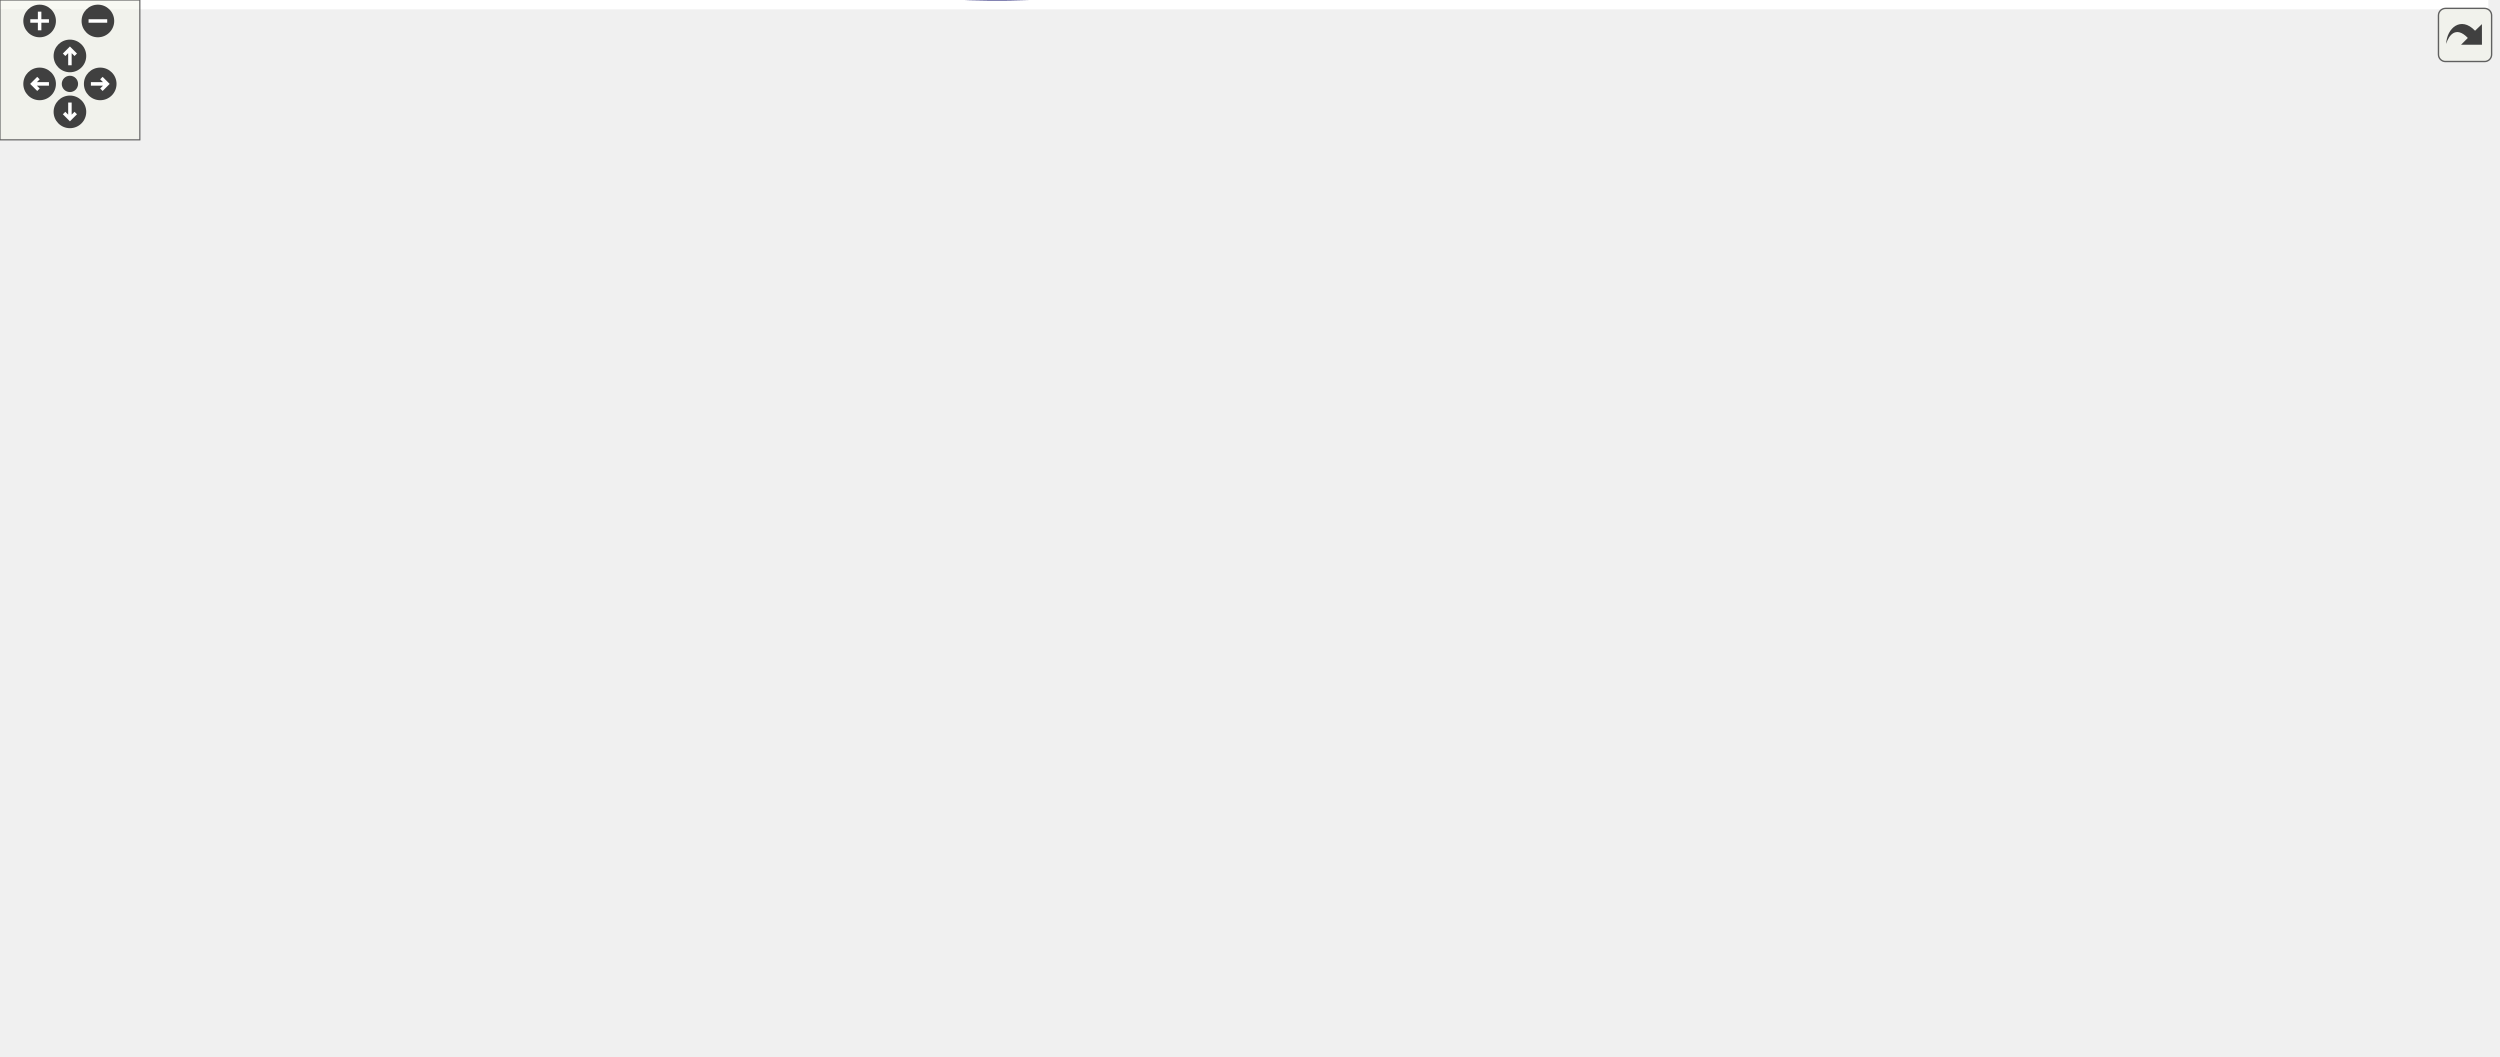
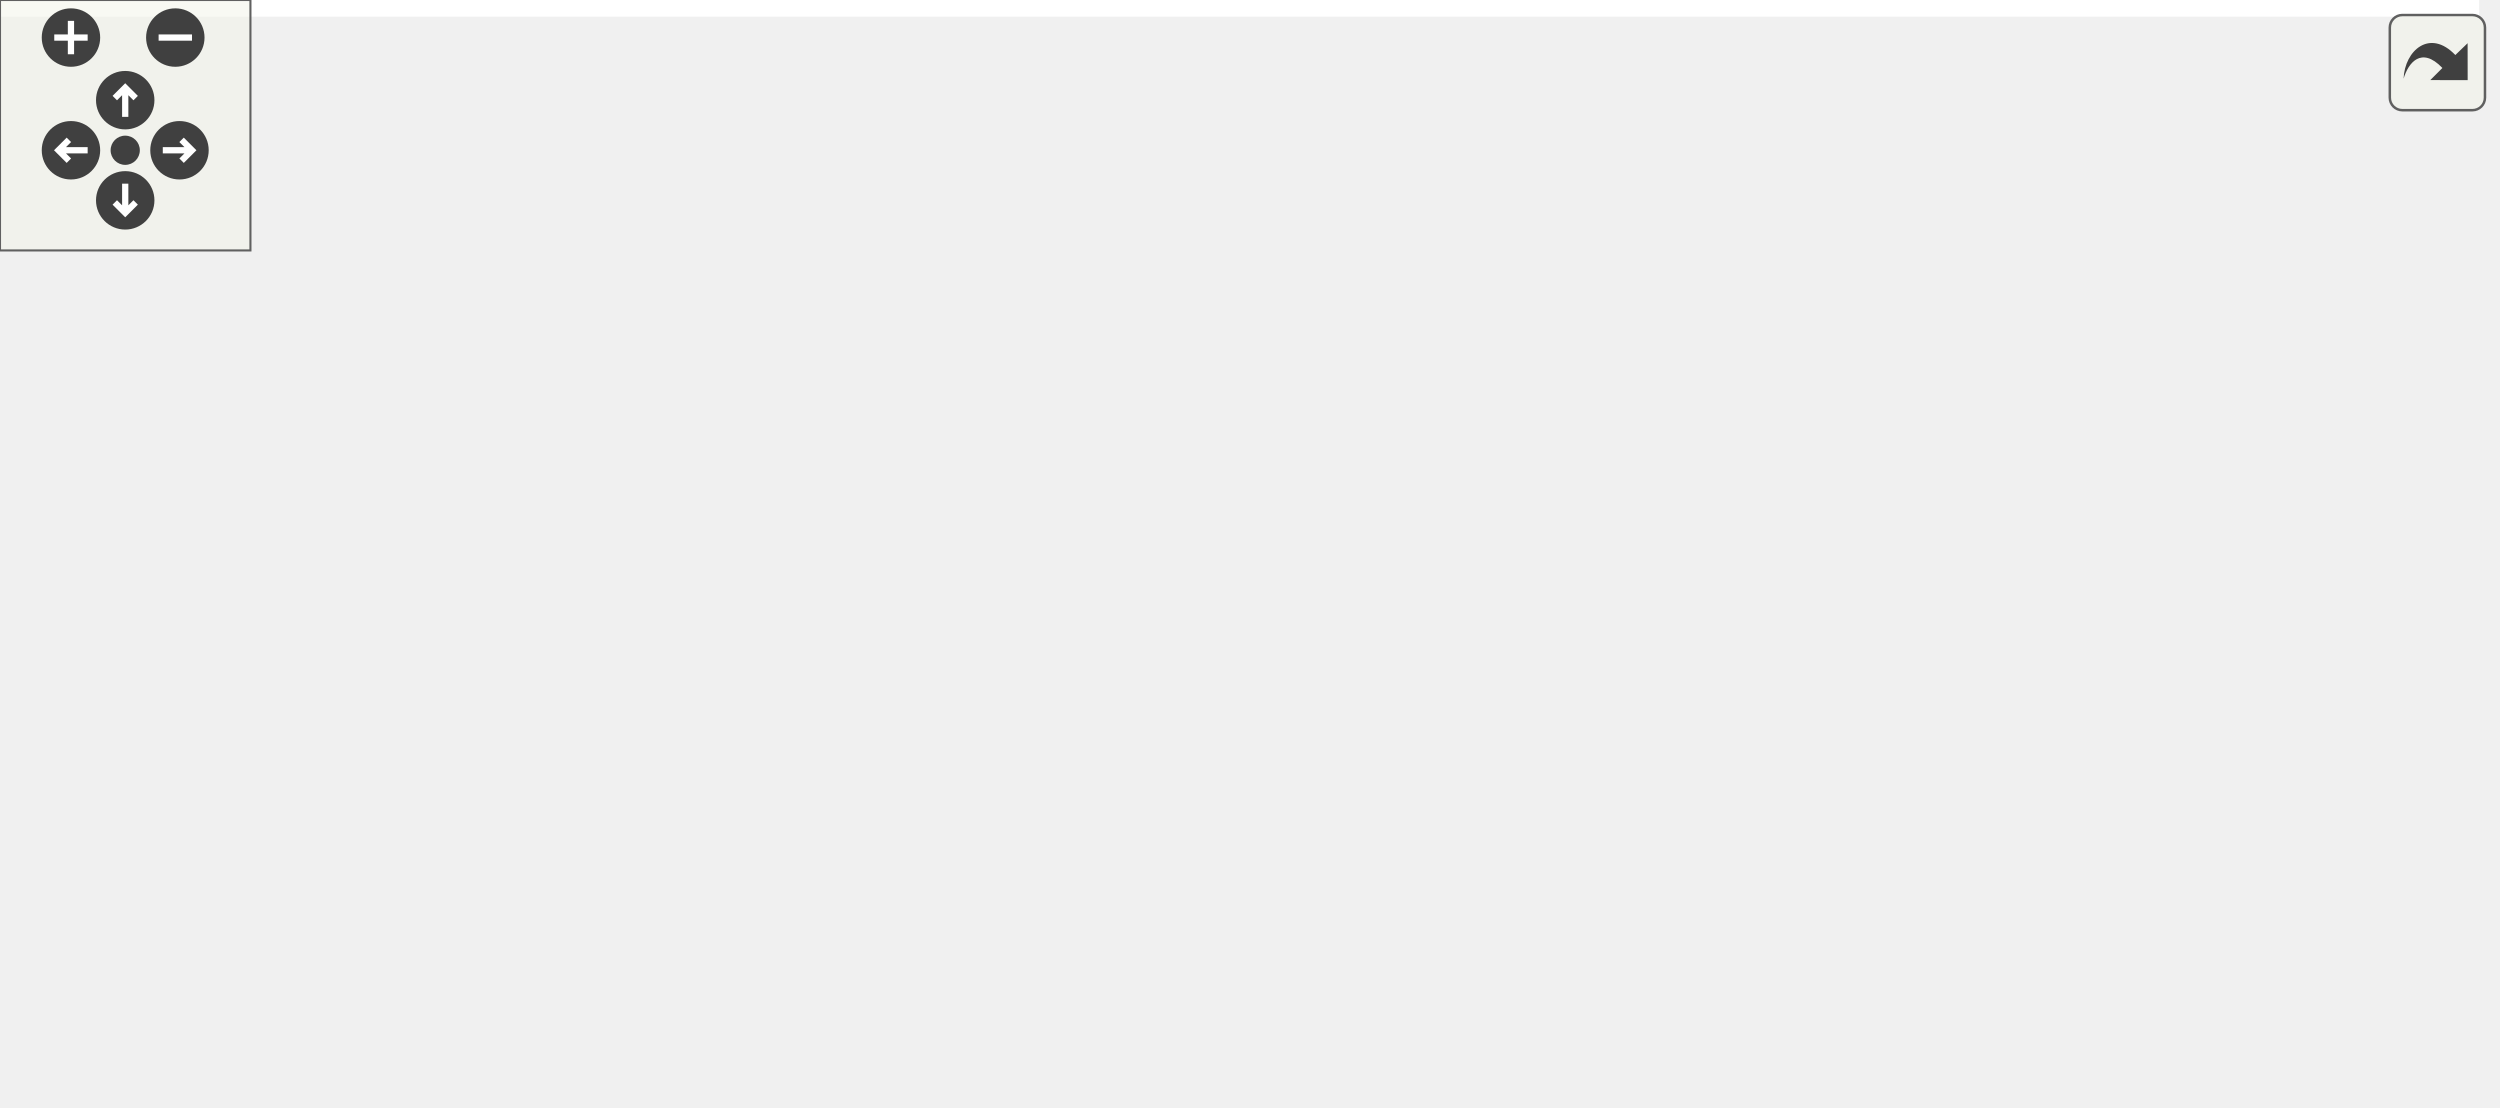
<svg xmlns="http://www.w3.org/2000/svg" xmlns:xlink="http://www.w3.org/1999/xlink" id="main" version="1.1" xml:space="preserve">
  <style type="text/css">
.edge:hover path { stroke: red; }
.edge:hover polygon { stroke: red; fill: red; }
</style>
  <defs>
    <circle id="rim" cx="0" cy="0" r="7" />
    <circle id="rim2" cx="0" cy="0" r="3.5" />
    <g id="zoomPlus">
      <use xlink:href="#rim" fill="#404040">
        <set attributeName="fill" to="#808080" begin="zoomplus.mouseover" end="zoomplus.mouseout" />
      </use>
      <path d="M-4,0h8M0,-4v8" fill="none" stroke="white" stroke-width="1.5" pointer-events="none" />
    </g>
    <g id="zoomMin">
      <use xlink:href="#rim" fill="#404040">
        <set attributeName="fill" to="#808080" begin="zoomminus.mouseover" end="zoomminus.mouseout" />
      </use>
      <path d="M-4,0h8" fill="none" stroke="white" stroke-width="1.5" pointer-events="none" />
    </g>
    <g id="dirArrow">
      <path fill="none" stroke="white" stroke-width="1.5" d="M0,-3.0v7 M-2.5,-0.5L0,-3.0L2.5,-0.5" />
    </g>
    <g id="resetDef">
      <use xlink:href="#rim2" fill="#404040">
        <set attributeName="fill" to="#808080" begin="reset.mouseover" end="reset.mouseout" />
      </use>
    </g>
  </defs>
  <svg id="graph" class="graph">
    <g id="viewport">
-       <polygon fill="white" stroke="transparent" points="-4,4 -4,-392.34 1067.65,-392.34 1067.65,4 -4,4" />
+       <polygon fill="white" stroke="transparent" points="-4,4 -4,-204.5 593.94,-204.5 593.94,4 -4,4" />
      <g id="node1" class="node">
        <g id="a_node1">
          <a xlink:title=" ">
-             <polygon fill="#bfbfbf" stroke="black" points="1016,-202.54 1016,-221.54 1057,-221.54 1057,-202.54 1016,-202.54" />
-             <text text-anchor="middle" x="1036.5" y="-209.54" font-family="Helvetica,sans-Serif" font-size="10.00">move</text>
-           </a>
-         </g>
-       </g>
-       <g id="edge31" class="edge">
-         <path fill="none" stroke="midnightblue" d="M1063.45,-228.77C1064.27,-234.96 1055.29,-240.04 1036.5,-240.04 1009.78,-240.04 1002.89,-229.76 1015.83,-220.64" />
-         <polygon fill="midnightblue" stroke="midnightblue" points="1066.05,-226.41 1057.17,-220.64 1060.51,-230.69 1066.05,-226.41" />
+             <polygon fill="#bfbfbf" stroke="black" points="546,-113 546,-132 587,-132 587,-113 546,-113" />
+             <text text-anchor="middle" x="566.5" y="-120" font-family="Helvetica,sans-Serif" font-size="10.00">move</text>
+           </a>
+         </g>
+       </g>
+       <g id="edge19" class="edge">
+         <path fill="none" stroke="midnightblue" d="M589.94,-141.53C588.66,-146.63 580.85,-150.5 566.5,-150.5 544.11,-150.5 537.63,-141.07 547.08,-132.26" />
+         <polygon fill="midnightblue" stroke="midnightblue" points="593.11,-140.04 585.92,-132.26 586.68,-142.82 593.11,-140.04" />
      </g>
      <g id="node2" class="node">
        <g id="a_node2">
          <a xlink:href="classrare_1_1components_1_1main__window_1_1_main_window.html#a91465b9ae57cdea67cbcbb58986892d7" target="_top" xlink:title=" ">
-             <polygon fill="white" stroke="black" points="821.5,-228.54 821.5,-269.54 963.5,-269.54 963.5,-228.54 821.5,-228.54" />
-             <text text-anchor="start" x="829.5" y="-257.54" font-family="Helvetica,sans-Serif" font-size="10.00">rare.components.main</text>
-             <text text-anchor="start" x="829.5" y="-246.54" font-family="Helvetica,sans-Serif" font-size="10.00">_window.MainWindow.center</text>
-             <text text-anchor="middle" x="892.5" y="-235.54" font-family="Helvetica,sans-Serif" font-size="10.00">_window</text>
+             <polygon fill="white" stroke="black" points="368,-141 368,-182 510,-182 510,-141 368,-141" />
+             <text text-anchor="start" x="376" y="-170" font-family="Helvetica,sans-Serif" font-size="10.00">rare.components.main</text>
+             <text text-anchor="start" x="376" y="-159" font-family="Helvetica,sans-Serif" font-size="10.00">_window.MainWindow.center</text>
+             <text text-anchor="middle" x="439" y="-148" font-family="Helvetica,sans-Serif" font-size="10.00">_window</text>
          </a>
        </g>
      </g>
      <g id="edge1" class="edge">
-         <path fill="none" stroke="midnightblue" d="M1006.03,-219.72C993.65,-222.94 978.68,-226.85 963.75,-230.74" />
-         <polygon fill="midnightblue" stroke="midnightblue" points="1006.96,-223.09 1015.76,-217.18 1005.2,-216.32 1006.96,-223.09" />
-       </g>
-       <g id="node12" class="node">
-         <g id="a_node12">
-           <a xlink:href="classrare_1_1launcher_1_1console_1_1_console.html#a91465b9ae57cdea67cbcbb58986892d7" target="_top" xlink:title=" ">
-             <polygon fill="white" stroke="black" points="805,-161.04 805,-191.04 980,-191.04 980,-161.04 805,-161.04" />
-             <text text-anchor="start" x="813" y="-179.04" font-family="Helvetica,sans-Serif" font-size="10.00">rare.launcher.console.Console.center</text>
-             <text text-anchor="middle" x="892.5" y="-168.04" font-family="Helvetica,sans-Serif" font-size="10.00">_window</text>
-           </a>
-         </g>
-       </g>
-       <g id="edge27" class="edge">
-         <path fill="none" stroke="midnightblue" d="M1005.83,-204.52C990.49,-200.63 971.2,-195.74 952.96,-191.11" />
-         <polygon fill="midnightblue" stroke="midnightblue" points="1005.2,-207.97 1015.76,-207.03 1006.92,-201.18 1005.2,-207.97" />
+         <path fill="none" stroke="midnightblue" d="M536.27,-131.58C527.18,-134.41 516.78,-137.64 506.24,-140.92" />
+         <polygon fill="midnightblue" stroke="midnightblue" points="537.38,-134.9 545.89,-128.59 535.3,-128.22 537.38,-134.9" />
+       </g>
+       <g id="node8" class="node">
+         <g id="a_node8">
+           <a xlink:href="classrare_1_1launcher_1_1console__dialog_1_1_console_dialog.html#a91465b9ae57cdea67cbcbb58986892d7" target="_top" xlink:title=" ">
+             <polygon fill="white" stroke="black" points="368.5,-63 368.5,-104 509.5,-104 509.5,-63 368.5,-63" />
+             <text text-anchor="start" x="376.5" y="-92" font-family="Helvetica,sans-Serif" font-size="10.00">rare.launcher.console</text>
+             <text text-anchor="start" x="376.5" y="-81" font-family="Helvetica,sans-Serif" font-size="10.00">_dialog.ConsoleDialog.center</text>
+             <text text-anchor="middle" x="439" y="-70" font-family="Helvetica,sans-Serif" font-size="10.00">_window</text>
+           </a>
+         </g>
+       </g>
+       <g id="edge15" class="edge">
+         <path fill="none" stroke="midnightblue" d="M536.27,-113.42C527.18,-110.59 516.78,-107.36 506.24,-104.08" />
+         <polygon fill="midnightblue" stroke="midnightblue" points="535.3,-116.78 545.89,-116.41 537.38,-110.1 535.3,-116.78" />
      </g>
      <g id="edge2" class="edge">
-         <path fill="none" stroke="midnightblue" d="M917.27,-279.9C913.59,-284.74 905.33,-288.04 892.5,-288.04 871.97,-288.04 863.15,-279.58 866.03,-269.9" />
-         <polygon fill="midnightblue" stroke="midnightblue" points="920.75,-280.35 918.97,-269.9 913.85,-279.18 920.75,-280.35" />
+         <path fill="none" stroke="midnightblue" d="M460.68,-192.36C457.45,-197.2 450.23,-200.5 439,-200.5 421.04,-200.5 413.32,-192.04 415.84,-182.36" />
+         <polygon fill="midnightblue" stroke="midnightblue" points="464.15,-192.77 462.16,-182.36 457.23,-191.74 464.15,-192.77" />
      </g>
      <g id="node3" class="node">
        <g id="a_node3">
          <a xlink:href="classrare_1_1components_1_1main__window_1_1_main_window.html#a7e95a1a89e48f7f756bcea2a62a14a62" target="_top" xlink:title=" ">
-             <polygon fill="white" stroke="black" points="614.5,-234.04 614.5,-264.04 752.5,-264.04 752.5,-234.04 614.5,-234.04" />
-             <text text-anchor="start" x="622.5" y="-252.04" font-family="Helvetica,sans-Serif" font-size="10.00">rare.components.main</text>
-             <text text-anchor="middle" x="683.5" y="-241.04" font-family="Helvetica,sans-Serif" font-size="10.00">_window.MainWindow.show</text>
+             <polygon fill="white" stroke="black" points="194,-143.5 194,-173.5 332,-173.5 332,-143.5 194,-143.5" />
+             <text text-anchor="start" x="202" y="-161.5" font-family="Helvetica,sans-Serif" font-size="10.00">rare.components.main</text>
+             <text text-anchor="middle" x="263" y="-150.5" font-family="Helvetica,sans-Serif" font-size="10.00">_window.MainWindow.show</text>
          </a>
        </g>
      </g>
      <g id="edge3" class="edge">
-         <path fill="none" stroke="midnightblue" d="M811.41,-249.04C792.04,-249.04 771.52,-249.04 752.75,-249.04" />
-         <polygon fill="midnightblue" stroke="midnightblue" points="811.42,-252.54 821.42,-249.04 811.42,-245.54 811.42,-252.54" />
-       </g>
-       <g id="node10" class="node">
-         <g id="a_node10">
-           <a xlink:href="classrare_1_1launcher_1_1console_1_1_console.html#a7e95a1a89e48f7f756bcea2a62a14a62" target="_top" xlink:title=" ">
-             <polygon fill="white" stroke="black" points="598,-166.54 598,-185.54 769,-185.54 769,-166.54 598,-166.54" />
-             <text text-anchor="middle" x="683.5" y="-173.54" font-family="Helvetica,sans-Serif" font-size="10.00">rare.launcher.console.Console.show</text>
-           </a>
-         </g>
-       </g>
-       <g id="edge18" class="edge">
-         <path fill="none" stroke="midnightblue" d="M823.74,-225.14C785.48,-211.65 739.8,-195.54 711.46,-185.55" />
-         <polygon fill="midnightblue" stroke="midnightblue" points="822.69,-228.49 833.29,-228.51 825.02,-221.88 822.69,-228.49" />
-       </g>
-       <g id="edge13" class="edge">
-         <path fill="none" stroke="midnightblue" d="M720.46,-274.5C715.87,-279.22 703.55,-282.54 683.5,-282.54 650.59,-282.54 638.51,-273.6 647.25,-264.2" />
-         <polygon fill="midnightblue" stroke="midnightblue" points="723.93,-273.93 719.75,-264.2 716.95,-274.42 723.93,-273.93" />
+         <path fill="none" stroke="midnightblue" d="M357.94,-160.12C349.33,-159.97 340.63,-159.82 332.18,-159.68" />
+         <polygon fill="midnightblue" stroke="midnightblue" points="357.92,-163.62 367.98,-160.29 358.04,-156.62 357.92,-163.62" />
+       </g>
+       <g id="node6" class="node">
+         <g id="a_node6">
+           <a xlink:href="classrare_1_1launcher_1_1console__dialog_1_1_console_dialog.html#a7e95a1a89e48f7f756bcea2a62a14a62" target="_top" xlink:title=" ">
+             <polygon fill="white" stroke="black" points="194.5,-73.5 194.5,-103.5 331.5,-103.5 331.5,-73.5 194.5,-73.5" />
+             <text text-anchor="start" x="202.5" y="-91.5" font-family="Helvetica,sans-Serif" font-size="10.00">rare.launcher.console</text>
+             <text text-anchor="middle" x="263" y="-80.5" font-family="Helvetica,sans-Serif" font-size="10.00">_dialog.ConsoleDialog.show</text>
+           </a>
+         </g>
+       </g>
+       <g id="edge9" class="edge">
+         <path fill="none" stroke="midnightblue" d="M379.55,-136.98C353.16,-125.91 322.84,-113.19 299.88,-103.55" />
+         <polygon fill="midnightblue" stroke="midnightblue" points="378.49,-140.33 389.07,-140.97 381.2,-133.87 378.49,-140.33" />
+       </g>
+       <g id="edge4" class="edge">
+         <path fill="none" stroke="midnightblue" d="M294.27,-183.96C290.39,-188.68 279.97,-192 263,-192 235.16,-192 224.93,-183.06 232.33,-173.66" />
+         <polygon fill="midnightblue" stroke="midnightblue" points="297.75,-183.44 293.67,-173.66 290.76,-183.85 297.75,-183.44" />
      </g>
      <g id="node4" class="node">
        <g id="a_node4">
-           <a xlink:href="classrare_1_1components_1_1dialogs_1_1install__dialog_1_1_install_dialog.html#aa902973791e81c8c4542da337b86289b" target="_top" xlink:title=" ">
-             <polygon fill="white" stroke="black" points="0,-94.04 0,-124.04 149,-124.04 149,-94.04 0,-94.04" />
-             <text text-anchor="start" x="8" y="-112.04" font-family="Helvetica,sans-Serif" font-size="10.00">rare.components.dialogs.install</text>
-             <text text-anchor="middle" x="74.5" y="-101.04" font-family="Helvetica,sans-Serif" font-size="10.00">_dialog.InstallDialog.execute</text>
-           </a>
-         </g>
-       </g>
-       <g id="edge4" class="edge">
-         <path fill="none" stroke="midnightblue" d="M666.86,-272.55C646.55,-300.72 608.17,-346.43 562,-365.04 482.86,-396.94 449.93,-394.92 370,-365.04 235.16,-314.62 121.26,-171.51 86.44,-124.33" />
-         <polygon fill="midnightblue" stroke="midnightblue" points="669.92,-274.28 672.81,-264.08 664.2,-270.25 669.92,-274.28" />
+           <a xlink:href="classrare_1_1components_1_1main__window_1_1_main_window.html#aa932131ff73a2a934f2f2da848314955" target="_top" xlink:title=" ">
+             <polygon fill="white" stroke="black" points="10.5,-68 10.5,-109 147.5,-109 147.5,-68 10.5,-68" />
+             <text text-anchor="start" x="18.5" y="-97" font-family="Helvetica,sans-Serif" font-size="10.00">rare.components.main</text>
+             <text text-anchor="start" x="18.5" y="-86" font-family="Helvetica,sans-Serif" font-size="10.00">_window.MainWindow.timer</text>
+             <text text-anchor="middle" x="79" y="-75" font-family="Helvetica,sans-Serif" font-size="10.00">_finished</text>
+           </a>
+         </g>
+       </g>
+       <g id="edge5" class="edge">
+         <path fill="none" stroke="midnightblue" d="M213.45,-139.83C188.8,-130.34 158.79,-118.8 133.48,-109.07" />
+         <polygon fill="midnightblue" stroke="midnightblue" points="212.37,-143.16 222.96,-143.48 214.88,-136.63 212.37,-143.16" />
      </g>
      <g id="node5" class="node">
        <g id="a_node5">
-           <a xlink:href="classrare_1_1components_1_1dialogs_1_1launch__dialog_1_1_launch_dialog.html#a6c3ea5ef9b9848bf1214c66978e3d59d" target="_top" xlink:title=" ">
-             <polygon fill="white" stroke="black" points="390,-307.04 390,-337.04 542,-337.04 542,-307.04 390,-307.04" />
-             <text text-anchor="start" x="398" y="-325.04" font-family="Helvetica,sans-Serif" font-size="10.00">rare.components.dialogs.launch</text>
-             <text text-anchor="middle" x="466" y="-314.04" font-family="Helvetica,sans-Serif" font-size="10.00">_dialog.LaunchDialog.login</text>
-           </a>
-         </g>
+           <a xlink:href="classrare_1_1components_1_1main__window_1_1_main_window.html#a76ef2ebd71b1a1858194134725b6c800" target="_top" xlink:title=" ">
+             <polygon fill="white" stroke="black" points="8.5,-146.5 8.5,-176.5 149.5,-176.5 149.5,-146.5 8.5,-146.5" />
+             <text text-anchor="start" x="16.5" y="-164.5" font-family="Helvetica,sans-Serif" font-size="10.00">rare.components.main</text>
+             <text text-anchor="middle" x="79" y="-153.5" font-family="Helvetica,sans-Serif" font-size="10.00">_window.MainWindow.toggle</text>
+           </a>
+         </g>
+       </g>
+       <g id="edge7" class="edge">
+         <path fill="none" stroke="midnightblue" d="M183.7,-159.79C172.42,-159.98 160.87,-160.17 149.77,-160.35" />
+         <polygon fill="midnightblue" stroke="midnightblue" points="184.03,-163.29 193.97,-159.62 183.91,-156.29 184.03,-163.29" />
      </g>
      <g id="edge6" class="edge">
-         <path fill="none" stroke="midnightblue" d="M638.52,-268.05C615.89,-277.45 587.73,-288.56 562,-297.04 551.31,-300.56 539.82,-303.93 528.65,-306.99" />
-         <polygon fill="midnightblue" stroke="midnightblue" points="639.98,-271.24 647.85,-264.15 637.27,-264.78 639.98,-271.24" />
-       </g>
-       <g id="node6" class="node">
-         <g id="a_node6">
-           <a xlink:href="classrare_1_1components_1_1dialogs_1_1install__dialog_1_1_install_dialog.html#a36bb64fa9d259feffe5871168f96c4df" target="_top" xlink:title=" ">
-             <polygon fill="white" stroke="black" points="376.5,-94.04 376.5,-124.04 555.5,-124.04 555.5,-94.04 376.5,-94.04" />
-             <text text-anchor="start" x="384.5" y="-112.04" font-family="Helvetica,sans-Serif" font-size="10.00">rare.components.dialogs.install</text>
-             <text text-anchor="middle" x="466" y="-101.04" font-family="Helvetica,sans-Serif" font-size="10.00">_dialog.InstallDialog.on_worker_failed</text>
-           </a>
-         </g>
+         <path fill="none" stroke="midnightblue" d="M110.66,-119.36C105.95,-124.2 95.4,-127.5 79,-127.5 52.77,-127.5 41.49,-119.04 45.18,-109.36" />
+         <polygon fill="midnightblue" stroke="midnightblue" points="114.12,-119.88 112.82,-109.36 107.28,-118.4 114.12,-119.88" />
      </g>
      <g id="edge8" class="edge">
-         <path fill="none" stroke="midnightblue" d="M623.34,-229.69C614.26,-225.12 605.44,-219.61 598,-213.04 574.12,-191.94 585.73,-172.3 562,-151.04 549.11,-139.49 532.52,-130.69 516.83,-124.21" />
-         <polygon fill="midnightblue" stroke="midnightblue" points="621.93,-232.89 632.48,-233.95 624.89,-226.55 621.93,-232.89" />
-       </g>
-       <g id="node8" class="node">
-         <g id="a_node8">
-           <a xlink:href="classrare_1_1components_1_1main__window_1_1_main_window.html#aa932131ff73a2a934f2f2da848314955" target="_top" xlink:title=" ">
-             <polygon fill="white" stroke="black" points="397.5,-228.54 397.5,-269.54 534.5,-269.54 534.5,-228.54 397.5,-228.54" />
-             <text text-anchor="start" x="405.5" y="-257.54" font-family="Helvetica,sans-Serif" font-size="10.00">rare.components.main</text>
-             <text text-anchor="start" x="405.5" y="-246.54" font-family="Helvetica,sans-Serif" font-size="10.00">_window.MainWindow.timer</text>
-             <text text-anchor="middle" x="466" y="-235.54" font-family="Helvetica,sans-Serif" font-size="10.00">_finished</text>
-           </a>
-         </g>
+         <path fill="none" stroke="midnightblue" d="M111.69,-186.96C107.64,-191.68 96.74,-195 79,-195 49.89,-195 39.2,-186.06 46.93,-176.66" />
+         <polygon fill="midnightblue" stroke="midnightblue" points="115.17,-186.43 111.07,-176.66 108.18,-186.85 115.17,-186.43" />
+       </g>
+       <g id="edge13" class="edge">
+         <path fill="none" stroke="midnightblue" d="M184.35,-88.5C172.16,-88.5 159.65,-88.5 147.71,-88.5" />
+         <polygon fill="midnightblue" stroke="midnightblue" points="184.49,-92 194.49,-88.5 184.49,-85 184.49,-92" />
      </g>
      <g id="edge14" class="edge">
-         <path fill="none" stroke="midnightblue" d="M604.03,-249.04C581.32,-249.04 556.74,-249.04 534.74,-249.04" />
-         <polygon fill="midnightblue" stroke="midnightblue" points="604.31,-252.54 614.31,-249.04 604.31,-245.54 604.31,-252.54" />
-       </g>
-       <g id="node9" class="node">
-         <g id="a_node9">
-           <a xlink:href="classrare_1_1components_1_1main__window_1_1_main_window.html#a76ef2ebd71b1a1858194134725b6c800" target="_top" xlink:title=" ">
-             <polygon fill="white" stroke="black" points="395.5,-161.04 395.5,-191.04 536.5,-191.04 536.5,-161.04 395.5,-161.04" />
-             <text text-anchor="start" x="403.5" y="-179.04" font-family="Helvetica,sans-Serif" font-size="10.00">rare.components.main</text>
-             <text text-anchor="middle" x="466" y="-168.04" font-family="Helvetica,sans-Serif" font-size="10.00">_window.MainWindow.toggle</text>
-           </a>
-         </g>
-       </g>
-       <g id="edge16" class="edge">
-         <path fill="none" stroke="midnightblue" d="M628.22,-230.65C592.09,-218.41 545.22,-202.54 511.33,-191.06" />
-         <polygon fill="midnightblue" stroke="midnightblue" points="627.52,-234.11 638.11,-234 629.76,-227.48 627.52,-234.11" />
-       </g>
-       <g id="edge5" class="edge">
-         <path fill="none" stroke="midnightblue" d="M107.19,-134.5C103.14,-139.22 92.24,-142.54 74.5,-142.54 45.39,-142.54 34.7,-133.6 42.43,-124.2" />
-         <polygon fill="midnightblue" stroke="midnightblue" points="110.67,-133.97 106.57,-124.2 103.68,-134.39 110.67,-133.97" />
-       </g>
-       <g id="edge7" class="edge">
-         <path fill="none" stroke="midnightblue" d="M502.6,-347.5C498.06,-352.22 485.86,-355.54 466,-355.54 433.41,-355.54 421.44,-346.6 430.1,-337.2" />
-         <polygon fill="midnightblue" stroke="midnightblue" points="506.07,-346.94 501.9,-337.2 499.09,-347.41 506.07,-346.94" />
-       </g>
-       <g id="edge12" class="edge">
-         <path fill="none" stroke="midnightblue" d="M502.6,-134.5C498.06,-139.22 485.86,-142.54 466,-142.54 433.41,-142.54 421.44,-133.6 430.1,-124.2" />
-         <polygon fill="midnightblue" stroke="midnightblue" points="506.07,-133.94 501.9,-124.2 499.09,-134.41 506.07,-133.94" />
+         <path fill="none" stroke="midnightblue" d="M222.85,-107.95C203.56,-117.17 179.82,-128.01 158,-136.5 149.12,-139.96 139.55,-143.32 130.25,-146.39" />
+         <polygon fill="midnightblue" stroke="midnightblue" points="224.45,-111.06 231.93,-103.57 221.4,-104.76 224.45,-111.06" />
+       </g>
+       <g id="edge10" class="edge">
+         <path fill="none" stroke="midnightblue" d="M294.27,-113.96C290.39,-118.68 279.97,-122 263,-122 235.16,-122 224.93,-113.06 232.33,-103.66" />
+         <polygon fill="midnightblue" stroke="midnightblue" points="297.75,-113.44 293.67,-103.66 290.76,-113.85 297.75,-113.44" />
      </g>
      <g id="node7" class="node">
        <g id="a_node7">
-           <a xlink:href="classrare_1_1components_1_1dialogs_1_1install__dialog_1_1_install_dialog.html#aca780d78b993a295a93507a4a6d12a69" target="_top" xlink:title=" ">
-             <polygon fill="white" stroke="black" points="185,-88.54 185,-129.54 334,-129.54 334,-88.54 185,-88.54" />
-             <text text-anchor="start" x="193" y="-117.54" font-family="Helvetica,sans-Serif" font-size="10.00">rare.components.dialogs.install</text>
-             <text text-anchor="start" x="193" y="-106.54" font-family="Helvetica,sans-Serif" font-size="10.00">_dialog.InstallDialog.get</text>
-             <text text-anchor="middle" x="259.5" y="-95.54" font-family="Helvetica,sans-Serif" font-size="10.00">_download_info</text>
-           </a>
-         </g>
-       </g>
-       <g id="edge9" class="edge">
-         <path fill="none" stroke="midnightblue" d="M366.17,-109.04C355.37,-109.04 344.52,-109.04 334.11,-109.04" />
-         <polygon fill="midnightblue" stroke="midnightblue" points="366.49,-112.54 376.49,-109.04 366.49,-105.54 366.49,-112.54" />
-       </g>
-       <g id="edge10" class="edge">
-         <path fill="none" stroke="midnightblue" d="M174.61,-109.04C166.16,-109.04 157.62,-109.04 149.29,-109.04" />
-         <polygon fill="midnightblue" stroke="midnightblue" points="174.86,-112.54 184.86,-109.04 174.86,-105.54 174.86,-112.54" />
+           <a xlink:href="classrare_1_1launcher_1_1console__dialog_1_1_console_dialog.html#aea9480e3e11a9caa9c677f82b2c64569" target="_top" xlink:title=" ">
+             <polygon fill="white" stroke="black" points="0,-0.5 0,-30.5 158,-30.5 158,-0.5 0,-0.5" />
+             <text text-anchor="start" x="8" y="-18.5" font-family="Helvetica,sans-Serif" font-size="10.00">rare.launcher.console</text>
+             <text text-anchor="middle" x="79" y="-7.5" font-family="Helvetica,sans-Serif" font-size="10.00">_dialog.ConsoleDialog.show_env</text>
+           </a>
+         </g>
      </g>
      <g id="edge11" class="edge">
-         <path fill="none" stroke="midnightblue" d="M291.16,-139.9C286.45,-144.74 275.9,-148.04 259.5,-148.04 233.27,-148.04 221.99,-139.58 225.68,-129.9" />
-         <polygon fill="midnightblue" stroke="midnightblue" points="294.62,-140.42 293.32,-129.9 287.78,-138.94 294.62,-140.42" />
-       </g>
-       <g id="edge15" class="edge">
-         <path fill="none" stroke="midnightblue" d="M501.44,-279.9C496.17,-284.74 484.36,-288.04 466,-288.04 436.63,-288.04 424.01,-279.58 428.14,-269.9" />
-         <polygon fill="midnightblue" stroke="midnightblue" points="504.91,-280.45 503.86,-269.9 498.11,-278.8 504.91,-280.45" />
+         <path fill="none" stroke="midnightblue" d="M214.79,-69.57C184.55,-57.44 145.84,-41.91 117.66,-30.61" />
+         <polygon fill="midnightblue" stroke="midnightblue" points="213.71,-72.9 224.29,-73.37 216.31,-66.4 213.71,-72.9" />
+       </g>
+       <g id="edge12" class="edge">
+         <path fill="none" stroke="midnightblue" d="M111.69,-40.96C107.64,-45.68 96.74,-49 79,-49 49.89,-49 39.2,-40.06 46.93,-30.66" />
+         <polygon fill="midnightblue" stroke="midnightblue" points="115.17,-40.43 111.07,-30.66 108.18,-40.85 115.17,-40.43" />
      </g>
      <g id="edge17" class="edge">
-         <path fill="none" stroke="midnightblue" d="M502.6,-201.5C498.06,-206.22 485.86,-209.54 466,-209.54 433.41,-209.54 421.44,-200.6 430.1,-191.2" />
-         <polygon fill="midnightblue" stroke="midnightblue" points="506.07,-200.94 501.9,-191.2 499.09,-201.41 506.07,-200.94" />
-       </g>
-       <g id="edge19" class="edge">
-         <path fill="none" stroke="midnightblue" d="M674.02,-157.15C657.82,-123.72 618.95,-55.11 562,-28.04 400.57,48.7 178.92,-53.57 102.6,-93.94" />
-         <polygon fill="midnightblue" stroke="midnightblue" points="670.9,-158.75 678.31,-166.31 677.24,-155.77 670.9,-158.75" />
-       </g>
-       <g id="edge20" class="edge">
-         <path fill="none" stroke="midnightblue" d="M648.6,-190.03C631.77,-198.28 612.08,-210.06 598,-225.04 573.5,-251.11 589.77,-274.48 562,-297.04 556.04,-301.88 549.25,-305.79 542.09,-308.95" />
-         <polygon fill="midnightblue" stroke="midnightblue" points="650.54,-192.99 658.12,-185.58 647.58,-186.65 650.54,-192.99" />
-       </g>
-       <g id="edge21" class="edge">
-         <path fill="none" stroke="midnightblue" d="M641.95,-163.43C606,-152.25 553.44,-135.91 515.32,-124.06" />
-         <polygon fill="midnightblue" stroke="midnightblue" points="641.04,-166.81 651.62,-166.44 643.11,-160.13 641.04,-166.81" />
-       </g>
-       <g id="edge25" class="edge">
-         <path fill="none" stroke="midnightblue" d="M645.58,-189.12C621.77,-197.51 590.1,-208.56 562,-218.04 551.81,-221.48 540.98,-225.07 530.42,-228.54" />
-         <polygon fill="midnightblue" stroke="midnightblue" points="647.01,-192.33 655.27,-185.7 644.68,-185.73 647.01,-192.33" />
-       </g>
-       <g id="edge26" class="edge">
-         <path fill="none" stroke="midnightblue" d="M587.89,-176.04C570.68,-176.04 553.03,-176.04 536.71,-176.04" />
-         <polygon fill="midnightblue" stroke="midnightblue" points="587.95,-179.54 597.95,-176.04 587.95,-172.54 587.95,-179.54" />
-       </g>
-       <g id="edge22" class="edge">
-         <path fill="none" stroke="midnightblue" d="M722.47,-193.05C723.21,-199.11 710.22,-204.04 683.5,-204.04 646.33,-204.04 635.73,-194.5 651.7,-185.65" />
-         <polygon fill="midnightblue" stroke="midnightblue" points="724.77,-190.4 715.3,-185.65 719.74,-195.27 724.77,-190.4" />
-       </g>
-       <g id="node11" class="node">
-         <g id="a_node11">
-           <a xlink:href="classrare_1_1launcher_1_1console_1_1_console.html#aea9480e3e11a9caa9c677f82b2c64569" target="_top" xlink:title=" ">
-             <polygon fill="white" stroke="black" points="370,-37.54 370,-56.54 562,-56.54 562,-37.54 370,-37.54" />
-             <text text-anchor="middle" x="466" y="-44.54" font-family="Helvetica,sans-Serif" font-size="10.00">rare.launcher.console.Console.show_env</text>
-           </a>
-         </g>
-       </g>
-       <g id="edge23" class="edge">
-         <path fill="none" stroke="midnightblue" d="M664.45,-159.64C641.82,-139.72 601.24,-106.08 562,-84.04 541.63,-72.6 517.01,-63.12 497.94,-56.62" />
-         <polygon fill="midnightblue" stroke="midnightblue" points="662.14,-162.27 671.93,-166.3 666.79,-157.04 662.14,-162.27" />
-       </g>
-       <g id="edge24" class="edge">
-         <path fill="none" stroke="midnightblue" d="M504.61,-64.15C505.18,-70.17 492.32,-75.04 466,-75.04 429.39,-75.04 418.8,-65.6 434.25,-56.8" />
-         <polygon fill="midnightblue" stroke="midnightblue" points="507.13,-61.73 497.75,-56.8 502.01,-66.5 507.13,-61.73" />
-       </g>
-       <g id="edge29" class="edge">
-         <path fill="none" stroke="midnightblue" d="M839.36,-194.42C804.66,-206.66 759.63,-222.54 727.08,-234.02" />
-         <polygon fill="midnightblue" stroke="midnightblue" points="840.59,-197.7 848.86,-191.08 838.27,-191.1 840.59,-197.7" />
-       </g>
-       <g id="edge30" class="edge">
-         <path fill="none" stroke="midnightblue" d="M794.85,-176.04C786.25,-176.04 777.58,-176.04 769.08,-176.04" />
-         <polygon fill="midnightblue" stroke="midnightblue" points="794.91,-179.54 804.91,-176.04 794.91,-172.54 794.91,-179.54" />
-       </g>
-       <g id="edge28" class="edge">
-         <path fill="none" stroke="midnightblue" d="M918.09,-201.5C914.91,-206.22 906.38,-209.54 892.5,-209.54 869.72,-209.54 861.35,-200.6 867.41,-191.2" />
-         <polygon fill="midnightblue" stroke="midnightblue" points="921.57,-201.02 917.59,-191.2 914.58,-201.35 921.57,-201.02" />
+         <path fill="none" stroke="midnightblue" d="M383.03,-108.21C366.65,-115.48 348.63,-123.39 332,-130.5 322.02,-134.77 311.17,-139.29 301.13,-143.42" />
+         <polygon fill="midnightblue" stroke="midnightblue" points="384.75,-111.27 392.46,-104.01 381.9,-104.88 384.75,-111.27" />
+       </g>
+       <g id="edge18" class="edge">
+         <path fill="none" stroke="midnightblue" d="M358.46,-85.79C349.52,-86.04 340.48,-86.3 331.71,-86.55" />
+         <polygon fill="midnightblue" stroke="midnightblue" points="358.59,-89.28 368.48,-85.5 358.38,-82.29 358.59,-89.28" />
+       </g>
+       <g id="edge16" class="edge">
+         <path fill="none" stroke="midnightblue" d="M460.68,-114.36C457.45,-119.2 450.23,-122.5 439,-122.5 421.04,-122.5 413.32,-114.04 415.84,-104.36" />
+         <polygon fill="midnightblue" stroke="midnightblue" points="464.15,-114.77 462.16,-104.36 457.23,-113.74 464.15,-114.77" />
      </g>
    </g>
  </svg>
  <g id="navigator" transform="translate(0 0)" fill="#404254">
    <rect fill="#f2f5e9" fill-opacity="0.5" stroke="#606060" stroke-width=".5" x="0" y="0" width="60" height="60" />
    <use id="zoomplus" xlink:href="#zoomPlus" x="17" y="9" />
    <use id="zoomminus" xlink:href="#zoomMin" x="42" y="9" />
    <use id="reset" xlink:href="#resetDef" x="30" y="36" />
    <g id="arrowUp" xlink:href="#dirArrow" transform="translate(30 24)">
      <use xlink:href="#rim" fill="#404040">
        <set attributeName="fill" to="#808080" begin="arrowUp.mouseover" end="arrowUp.mouseout" />
      </use>
      <path fill="none" stroke="white" stroke-width="1.5" d="M0,-3.0v7 M-2.5,-0.5L0,-3.0L2.5,-0.5" />
    </g>
    <g id="arrowRight" xlink:href="#dirArrow" transform="rotate(90) translate(36 -43)">
      <use xlink:href="#rim" fill="#404040">
        <set attributeName="fill" to="#808080" begin="arrowRight.mouseover" end="arrowRight.mouseout" />
      </use>
      <path fill="none" stroke="white" stroke-width="1.5" d="M0,-3.0v7 M-2.5,-0.5L0,-3.0L2.5,-0.5" />
    </g>
    <g id="arrowDown" xlink:href="#dirArrow" transform="rotate(180) translate(-30 -48)">
      <use xlink:href="#rim" fill="#404040">
        <set attributeName="fill" to="#808080" begin="arrowDown.mouseover" end="arrowDown.mouseout" />
      </use>
      <path fill="none" stroke="white" stroke-width="1.5" d="M0,-3.0v7 M-2.5,-0.5L0,-3.0L2.5,-0.5" />
    </g>
    <g id="arrowLeft" xlink:href="#dirArrow" transform="rotate(270) translate(-36 17)">
      <use xlink:href="#rim" fill="#404040">
        <set attributeName="fill" to="#808080" begin="arrowLeft.mouseover" end="arrowLeft.mouseout" />
      </use>
      <path fill="none" stroke="white" stroke-width="1.5" d="M0,-3.0v7 M-2.5,-0.5L0,-3.0L2.5,-0.5" />
    </g>
  </g>
  <svg viewBox="0 0 15 15" width="100%" height="30px" preserveAspectRatio="xMaxYMin meet">
    <g id="arrow_out" transform="scale(0.3 0.3)">
      <a xlink:href="classrare_1_1lgndr_1_1cli_1_1_legendary_c_l_i_a72a86e9e97d577472c8a8af9e4a67949_icgraph_org.svg" target="_base">
        <rect id="button" ry="5" rx="5" y="6" x="6" height="38" width="38" fill="#f2f5e9" fill-opacity="0.5" stroke="#606060" stroke-width="1.0" />
        <path id="arrow" d="M 11.5,31.437 C 11.94,20.098 22.043,11.323 32.159,21.979 L 37.069,17.246 C 37.069,17.246 37.088,32 37.088,32 L 22.16,31.978 C 22.16,31.978 26.998,27.14 26.998,27.14 C 18.529,18.264 13.292,25.23 11.5,31.437 z" style="fill:#404040;" />
      </a>
    </g>
  </svg>
</svg>
